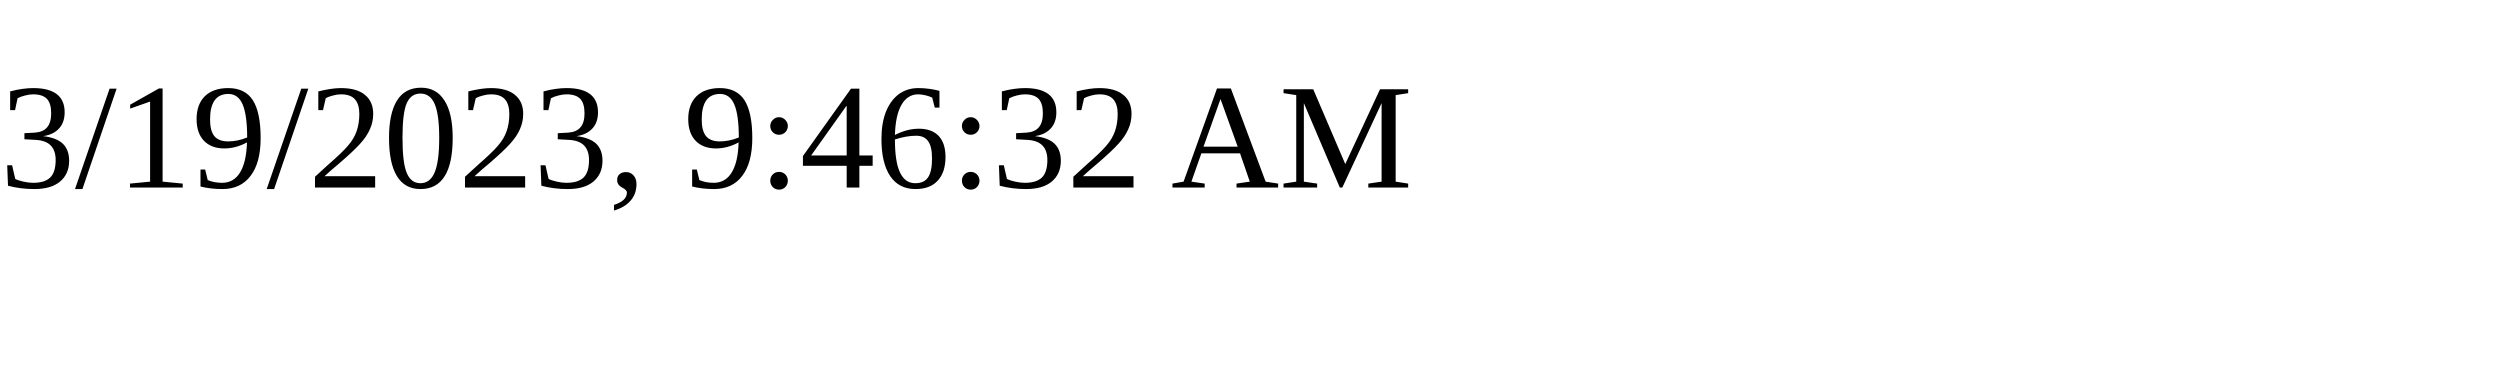
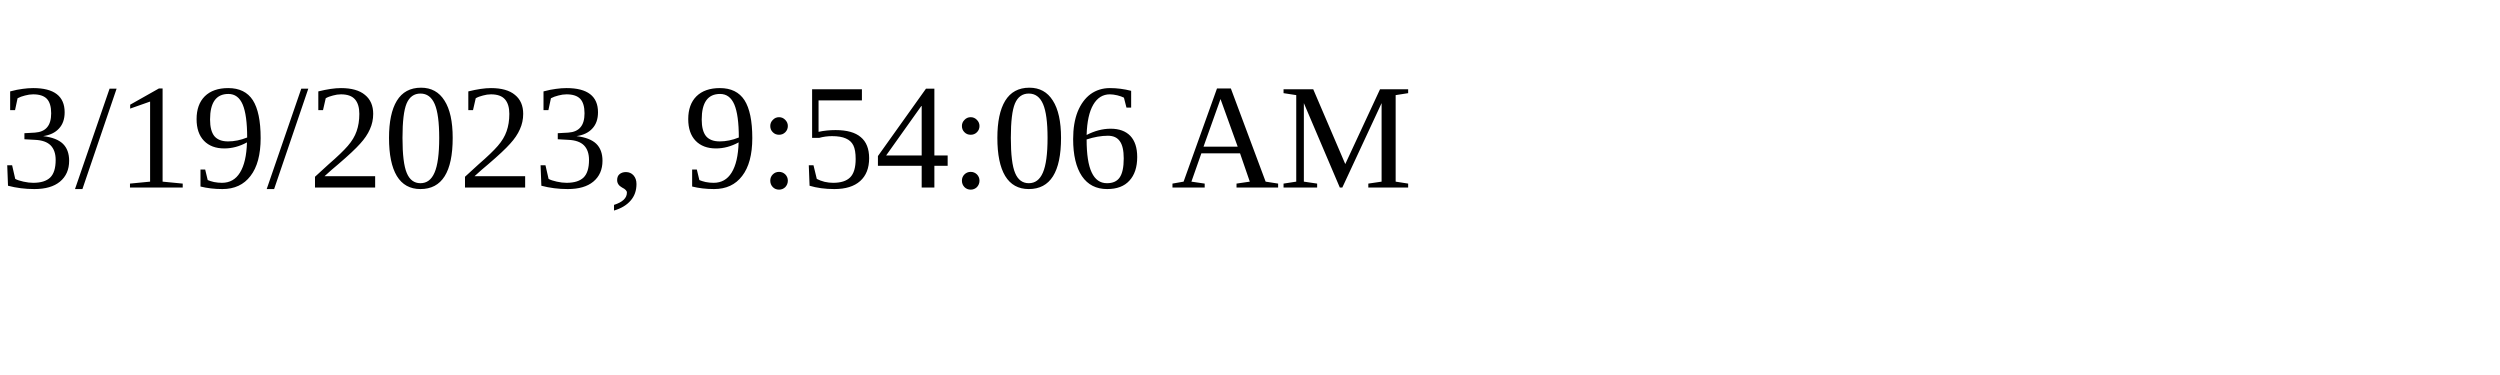
<svg xmlns="http://www.w3.org/2000/svg" height="30" width="200">
-   <text x="0" y="15">3/19/2023, 9:46:32 AM</text>
+   <text x="0" y="15">3/19/2023, 9:54:06 AM</text>
</svg>
